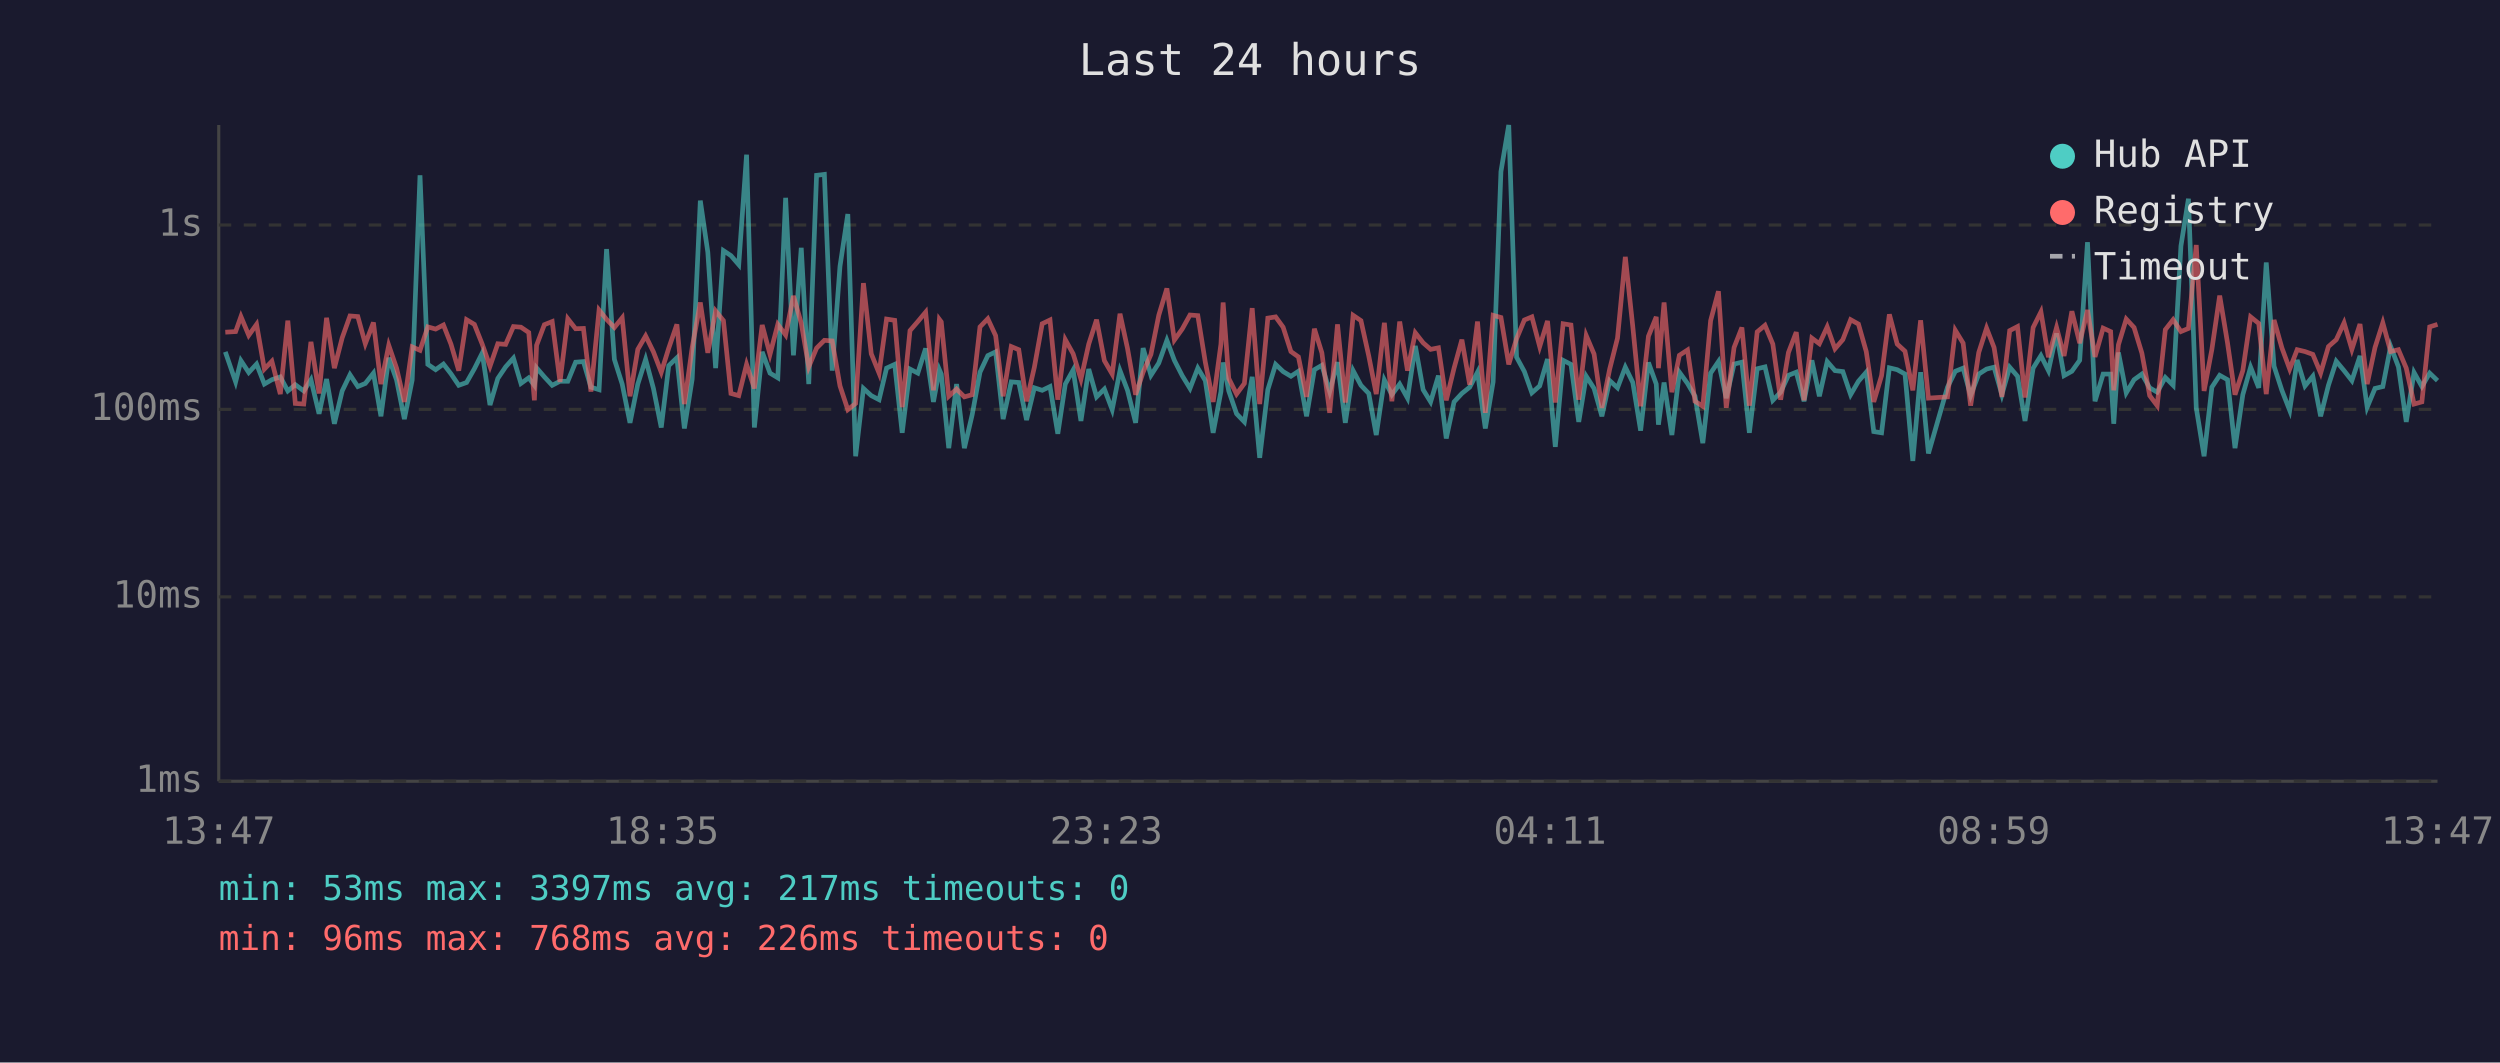
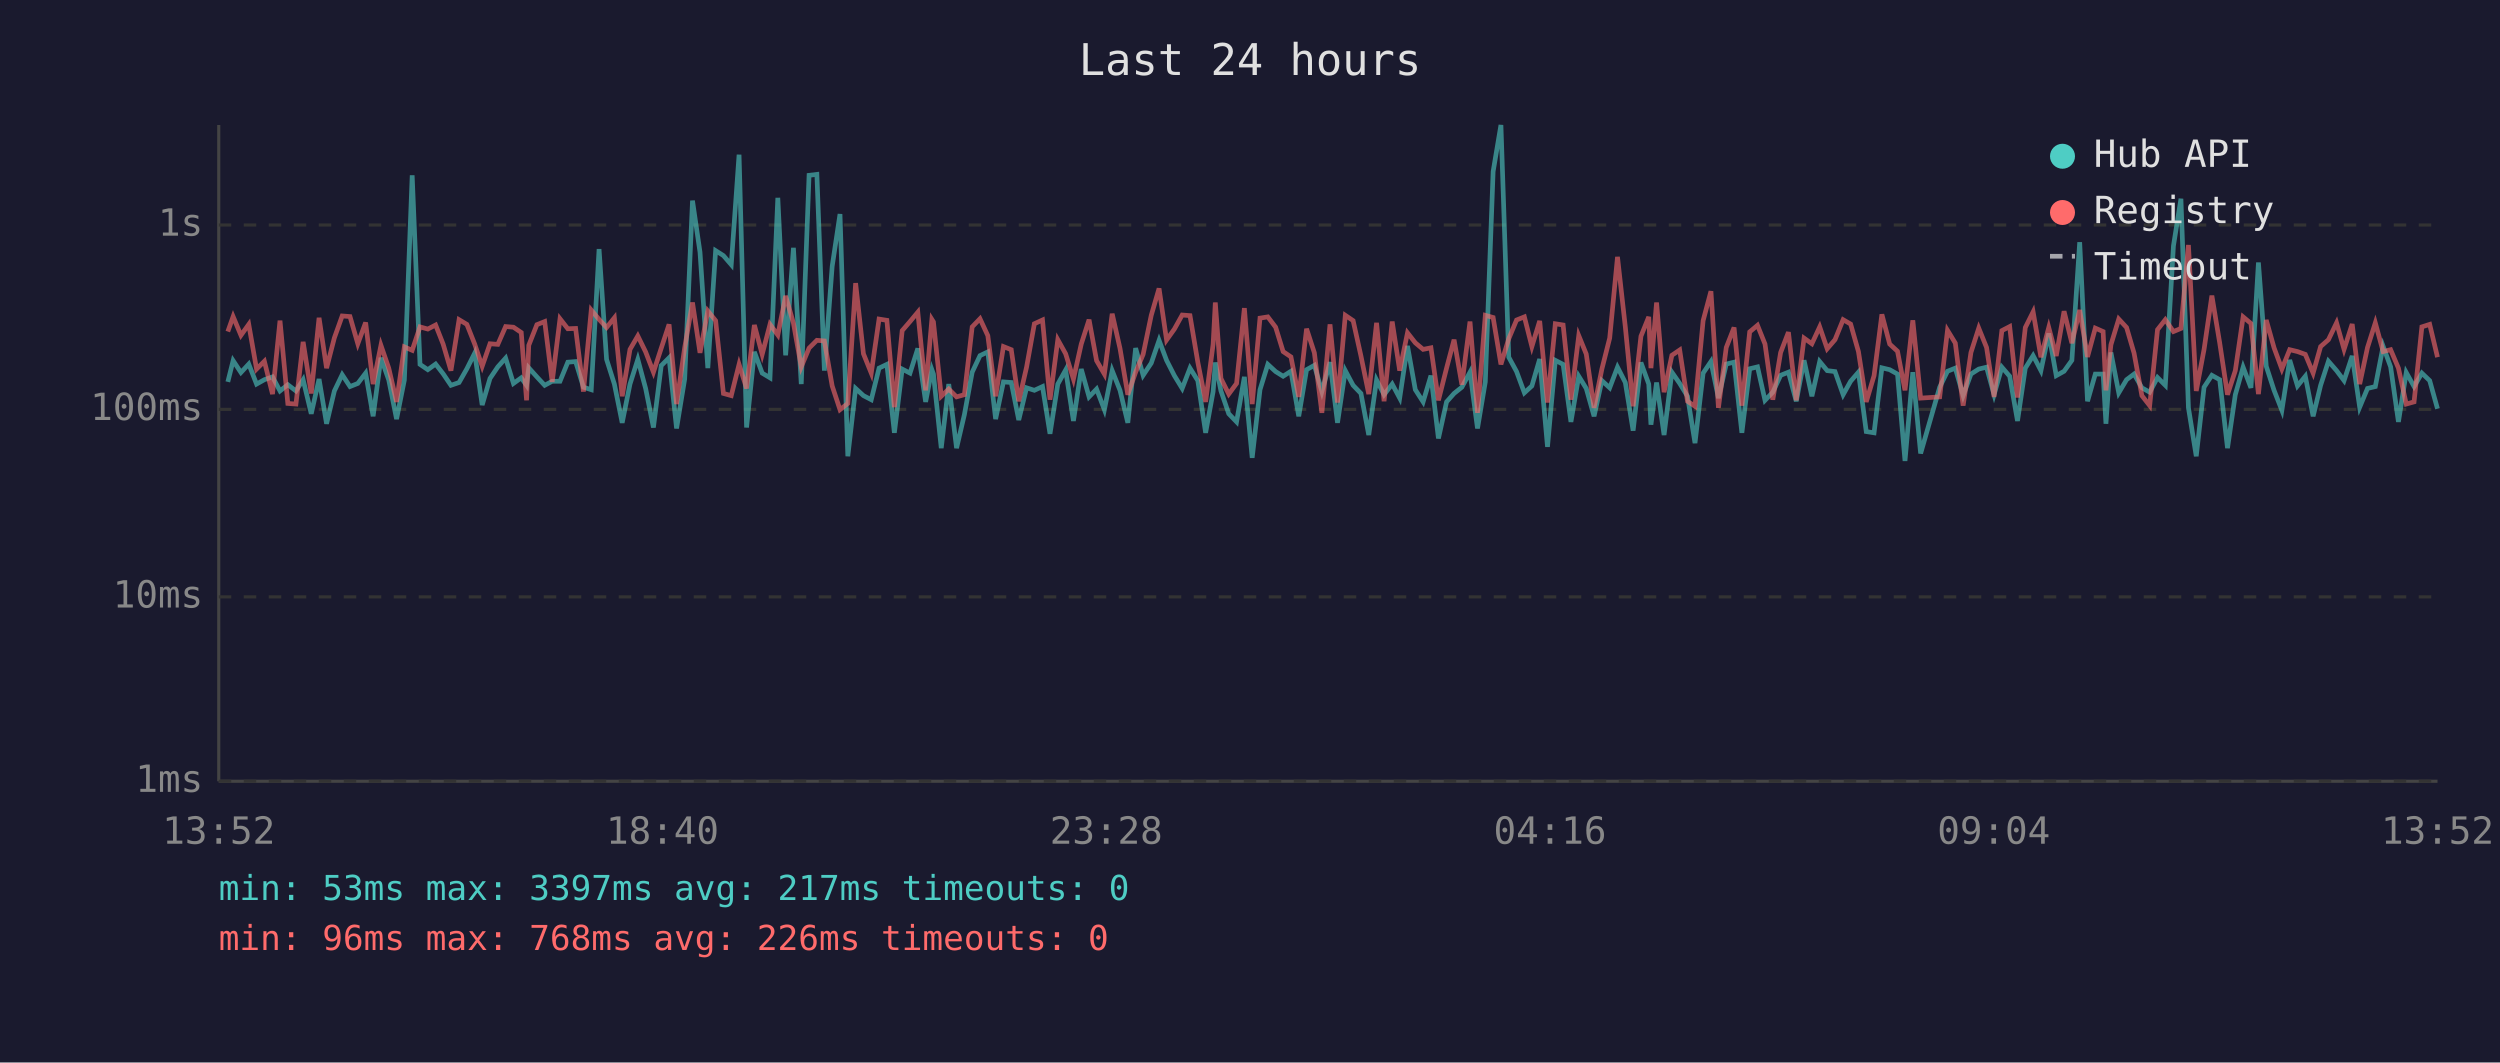
<svg xmlns="http://www.w3.org/2000/svg" viewBox="0 0 800 340" font-family="monospace" font-size="12">
  <rect width="800" height="340" fill="#1a1a2e" />
  <text x="400" y="24" fill="#e0e0e0" font-size="14" text-anchor="middle">Last 24 hours</text>
  <line x1="70" y1="40" x2="70" y2="250" stroke="#444" stroke-width="1" />
  <line x1="70" y1="250" x2="780" y2="250" stroke="#444" stroke-width="1" />
  <line x1="70" y1="250" x2="780" y2="250" stroke="#333" stroke-width="1" stroke-dasharray="4" />
  <text x="65" y="250" fill="#888" text-anchor="end" dominant-baseline="middle">1ms</text>
  <line x1="70" y1="191" x2="780" y2="191" stroke="#333" stroke-width="1" stroke-dasharray="4" />
  <text x="65" y="191" fill="#888" text-anchor="end" dominant-baseline="middle">10ms</text>
  <line x1="70" y1="131" x2="780" y2="131" stroke="#333" stroke-width="1" stroke-dasharray="4" />
  <text x="65" y="131" fill="#888" text-anchor="end" dominant-baseline="middle">100ms</text>
  <line x1="70" y1="72" x2="780" y2="72" stroke="#333" stroke-width="1" stroke-dasharray="4" />
  <text x="65" y="72" fill="#888" text-anchor="end" dominant-baseline="middle">1s</text>
-   <text x="70" y="270" fill="#888" text-anchor="middle">13:47</text>
-   <text x="212" y="270" fill="#888" text-anchor="middle">18:35</text>
-   <text x="354" y="270" fill="#888" text-anchor="middle">23:23</text>
-   <text x="496" y="270" fill="#888" text-anchor="middle">04:11</text>
-   <text x="638" y="270" fill="#888" text-anchor="middle">08:59</text>
-   <text x="780" y="270" fill="#888" text-anchor="middle">13:47</text>
-   <polyline points="72.1,112.6 75.4,122.2 77.1,115.4 79.6,119.2 82.1,116.5 84.6,122.9 87.0,121.5 89.7,120.6 92.1,125.1 94.5,123.1 97.2,125.1 99.5,121.5 102.1,132.4 104.5,121.3 107.0,135.6 109.5,125.1 112.0,119.9 114.5,123.7 116.9,122.7 119.5,119.4 121.9,133.2 124.4,114.5 126.9,121.6 129.4,134.1 131.9,121.6 134.4,56.1 136.9,116.6 139.4,118.3 141.9,116.5 144.3,119.6 146.8,123.3 149.3,122.4 151.8,118.0 154.3,113.0 156.8,129.6 159.3,121.1 161.8,117.4 164.3,114.6 166.7,122.7 169.2,120.9 171.0,123.3 171.7,117.7 174.2,120.6 176.7,123.3 179.2,122.0 181.7,122.0 184.2,115.9 186.7,115.7 189.1,123.9 191.7,124.7 194.1,79.7 196.6,115.0 199.1,122.9 201.6,135.3 204.1,122.9 206.6,115.0 209.1,124.3 211.6,136.8 214.0,117.0 216.6,114.5 219.0,137.1 221.5,121.3 224.1,64.2 226.5,80.7 229.0,117.8 231.5,80.2 233.9,81.8 236.4,84.7 238.9,49.5 241.4,136.8 243.9,112.6 246.4,119.4 248.9,120.9 251.4,63.3 253.9,113.7 256.4,79.3 258.8,122.9 261.3,56.1 263.8,55.8 266.3,118.6 268.8,85.2 271.3,68.5 273.8,146.0 276.3,124.3 278.8,126.6 281.3,127.9 283.7,117.8 286.3,116.6 288.7,138.5 291.2,118.1 293.7,119.4 296.2,111.5 298.7,128.6 300.6,118.3 301.2,119.7 303.6,143.4 306.1,122.9 308.6,143.4 311.1,132.7 313.6,119.1 316.1,113.8 318.6,112.6 321.0,134.1 323.6,122.2 326.0,122.4 328.5,134.4 331.0,124.1 333.5,124.9 336.0,123.7 338.5,138.8 340.9,122.9 343.4,118.4 345.9,134.7 348.4,118.1 350.9,127.0 353.4,124.5 355.9,131.1 358.4,118.6 360.8,124.9 363.4,135.3 365.8,111.4 368.3,120.1 370.8,116.2 373.4,108.9 375.8,115.3 378.3,120.2 380.8,124.3 383.3,117.8 385.7,121.8 388.2,138.5 390.7,125.3 391.4,116.0 393.2,125.1 395.7,132.4 398.2,135.0 400.7,120.6 403.1,146.5 405.7,124.7 408.2,116.6 410.6,118.9 413.1,120.4 415.5,118.8 418.1,133.2 420.6,118.3 423.0,116.9 425.5,125.3 428.0,115.9 430.5,135.3 433.0,118.6 435.5,123.3 438.0,125.9 440.4,139.2 443.0,121.6 445.4,126.3 447.9,122.9 450.4,127.4 452.9,110.7 455.4,124.7 457.8,128.6 460.3,120.2 462.8,140.3 465.3,128.6 467.8,125.9 470.3,123.9 472.8,119.1 475.3,137.1 477.8,122.2 480.3,54.9 482.8,40.0 485.3,114.3 487.8,118.9 490.2,125.7 492.7,123.5 495.2,114.9 497.7,143.0 500.2,115.3 502.7,116.6 505.2,135.0 507.6,120.4 510.1,124.3 512.6,133.2 515.1,121.8 517.6,124.1 520.1,117.5 522.5,122.4 525.0,137.8 527.5,116.0 530.0,122.9 530.7,135.9 532.5,122.4 535.0,139.2 537.4,119.1 540.0,122.7 542.4,126.8 544.9,141.8 547.4,119.4 549.9,115.7 552.4,127.4 554.9,116.5 557.4,115.9 559.8,138.5 562.3,118.0 564.8,117.4 567.3,128.1 569.8,125.5 572.3,120.1 574.8,119.1 577.3,128.4 579.8,115.3 582.2,126.8 584.7,115.7 587.2,118.6 589.7,118.9 592.2,126.3 594.7,122.0 597.2,119.1 599.6,138.1 602.1,138.5 604.6,117.7 607.1,118.3 609.6,119.7 612.1,147.5 614.6,119.1 617.1,145.1 623.2,123.9 625.7,118.8 628.2,117.8 630.6,126.6 633.2,119.7 635.7,118.1 638.1,117.5 640.6,126.3 643.1,117.5 645.6,120.4 648.0,134.7 650.6,117.8 653.1,113.8 655.5,118.6 658.1,106.7 660.5,120.2 663.0,118.8 665.5,115.3 668.0,77.5 670.4,128.4 673.0,119.7 675.4,119.7 676.4,135.6 677.9,112.8 680.4,125.7 682.9,121.5 685.4,119.7 687.9,124.1 690.3,125.5 692.9,120.8 695.4,123.3 697.9,78.7 700.3,63.6 702.8,130.5 705.3,146.0 707.8,123.9 710.3,120.1 712.8,121.5 715.2,143.4 717.7,126.3 720.2,117.5 722.8,124.1 725.2,84.0 727.7,117.2 730.2,124.9 732.7,131.3 735.1,115.2 737.6,123.5 740.1,120.4 742.6,133.2 745.1,123.3 747.6,115.6 750.1,118.6 752.6,121.8 755.2,113.9 757.5,130.3 760.0,124.3 762.5,123.7 765.0,110.8 767.5,117.4 770.0,135.0 772.5,119.2 775.0,123.7 777.5,119.4 780.0,121.8" fill="none" stroke="#4ecdc4" stroke-width="1.5" opacity="0.6" />
-   <polyline points="72.1,106.3 75.4,106.1 77.1,101.3 79.6,107.3 82.1,103.8 84.6,118.1 87.0,115.6 89.7,126.1 92.1,102.6 94.5,129.1 97.2,129.3 99.5,109.4 102.1,125.9 104.5,101.7 107.0,117.8 109.5,108.1 112.0,101.1 114.5,101.3 116.9,110.0 119.5,103.2 121.9,122.9 124.4,110.5 126.9,117.8 129.4,128.6 131.9,111.0 134.4,112.1 136.9,104.6 139.4,105.3 141.9,104.0 144.3,110.1 146.8,118.6 149.3,102.3 151.8,103.8 154.3,110.1 156.8,117.2 159.3,110.0 161.8,110.2 164.3,104.5 166.7,104.7 169.2,106.4 171.0,128.1 171.7,110.5 174.2,103.9 176.7,102.9 179.2,122.2 181.7,102.0 184.2,105.2 186.7,105.1 189.1,125.3 191.7,99.2 194.1,102.2 196.6,104.8 199.1,101.7 201.6,126.8 204.1,111.8 206.6,107.5 209.1,112.6 211.6,119.1 214.0,111.4 216.6,103.8 219.0,129.3 221.5,111.2 224.1,96.8 226.5,112.9 229.0,99.5 231.5,102.6 233.9,125.9 236.4,126.6 238.9,116.6 241.4,124.3 243.9,104.0 246.4,113.4 248.9,103.8 251.4,107.2 253.9,94.7 256.4,103.4 258.8,117.4 261.3,111.4 263.8,108.9 266.3,109.1 268.8,123.5 271.3,131.1 273.8,129.1 276.3,90.6 278.8,113.2 281.3,119.4 283.7,102.1 286.3,102.5 288.7,130.3 291.2,105.8 293.7,102.9 296.2,99.9 298.7,124.9 300.6,102.2 301.2,103.0 303.6,126.8 306.1,124.5 308.6,127.0 311.1,126.3 313.6,104.6 316.1,102.0 318.6,107.4 321.0,126.8 323.6,110.9 326.0,111.9 328.5,128.4 331.0,117.5 333.5,103.6 336.0,102.4 338.5,127.9 340.9,108.7 343.4,113.2 345.9,121.3 348.4,110.1 350.9,102.3 353.4,115.4 355.9,119.7 358.4,100.4 360.8,111.5 363.4,126.3 365.8,119.1 368.3,113.4 370.8,100.9 373.4,92.3 375.8,108.8 378.3,105.3 380.8,100.8 383.3,101.0 385.7,115.9 388.2,128.6 390.7,110.1 391.4,96.8 393.2,121.1 395.7,126.1 398.2,122.7 400.7,98.6 403.1,129.3 405.7,101.8 408.2,101.4 410.6,104.7 413.1,112.5 415.5,114.2 418.1,127.0 420.6,105.2 423.0,112.9 425.5,132.1 428.0,103.8 430.5,128.8 433.0,100.9 435.5,102.6 438.0,113.9 440.4,126.1 443.0,103.3 445.4,128.4 447.9,102.9 450.4,118.6 452.9,106.5 455.4,109.7 457.8,111.8 460.3,111.3 462.8,128.1 465.3,117.8 467.8,108.7 470.3,123.1 472.8,102.9 475.3,132.1 477.8,100.9 480.3,101.6 482.8,116.6 485.3,108.4 487.8,102.4 490.2,101.4 492.7,110.9 495.2,102.7 497.7,128.8 500.2,103.6 502.7,104.0 505.2,127.9 507.6,107.4 510.1,113.3 512.6,130.5 515.1,118.1 517.6,108.2 520.1,82.2 522.5,104.6 525.0,130.0 527.5,107.6 530.0,101.4 530.7,117.8 532.5,96.8 535.0,125.5 537.4,113.7 540.0,112.0 542.4,128.4 544.9,130.0 547.4,102.6 549.9,93.2 552.4,130.5 554.9,111.2 557.4,104.8 559.8,129.8 562.3,106.2 564.8,104.1 567.3,110.1 569.8,127.9 572.3,112.8 574.8,106.3 577.3,128.1 579.8,108.2 582.2,110.0 584.7,104.6 587.2,111.6 589.7,108.7 592.2,102.3 594.7,103.7 597.2,112.5 599.6,128.6 602.1,120.2 604.6,100.6 607.1,110.1 609.6,112.4 612.1,124.9 614.6,102.5 617.1,127.4 623.2,127.0 625.7,105.7 628.2,109.8 630.6,129.8 633.2,112.8 635.7,105.0 638.1,111.2 640.6,127.0 643.1,105.8 645.6,104.5 648.0,127.2 650.6,104.8 653.1,99.8 655.5,114.3 658.1,104.8 660.5,113.9 663.0,99.6 665.5,109.8 668.0,99.2 670.4,114.2 673.0,105.0 675.4,106.1 676.4,124.9 677.9,110.3 680.4,102.1 682.9,104.8 685.4,113.0 687.9,126.6 690.3,129.8 692.9,105.5 695.4,102.3 697.9,106.1 700.3,105.1 702.8,78.4 705.3,125.1 707.8,111.8 710.3,94.6 712.8,109.7 715.2,126.3 717.7,118.6 720.2,101.4 722.8,103.5 725.2,126.1 727.7,102.4 730.2,111.3 732.7,118.1 735.1,111.9 737.6,112.5 740.1,113.4 742.6,119.4 745.1,110.9 747.6,108.7 750.1,103.3 752.6,111.8 755.2,103.7 757.5,122.9 760.0,111.2 762.5,103.3 765.0,112.5 767.5,111.9 770.0,117.8 772.5,129.3 775.0,128.6 777.5,104.6 780.0,103.8" fill="none" stroke="#ff6b6b" stroke-width="1.5" opacity="0.6" />
+   <text x="70" y="270" fill="#888" text-anchor="middle">13:52</text>
+   <text x="212" y="270" fill="#888" text-anchor="middle">18:40</text>
+   <text x="354" y="270" fill="#888" text-anchor="middle">23:28</text>
+   <text x="496" y="270" fill="#888" text-anchor="middle">04:16</text>
+   <text x="638" y="270" fill="#888" text-anchor="middle">09:04</text>
+   <text x="780" y="270" fill="#888" text-anchor="middle">13:52</text>
+   <polyline points="72.9,122.2 74.6,115.4 77.1,119.2 79.6,116.5 82.1,122.9 84.6,121.5 87.2,120.6 89.6,125.1 92.1,123.1 94.7,125.1 97.0,121.5 99.6,132.4 102.1,121.3 104.5,135.6 107.0,125.1 109.5,119.9 112.0,123.7 114.5,122.7 117.0,119.4 119.4,133.2 121.9,114.5 124.4,121.6 126.9,134.1 129.4,121.6 131.9,56.1 134.4,116.6 136.9,118.3 139.4,116.5 141.8,119.6 144.3,123.3 146.9,122.4 149.4,118.0 151.9,113.0 154.3,129.6 156.8,121.1 159.3,117.4 161.8,114.6 164.3,122.7 166.8,120.9 168.5,123.3 169.2,117.7 171.8,120.6 174.3,123.3 176.7,122.0 179.2,122.0 181.7,115.9 184.2,115.7 186.7,123.9 189.2,124.7 191.7,79.7 194.1,115.0 196.6,122.9 199.1,135.3 201.6,122.9 204.1,115.0 206.6,124.3 209.1,136.8 211.6,117.0 214.1,114.5 216.5,137.1 219.1,121.3 221.6,64.2 224.0,80.7 226.5,117.8 229.0,80.2 231.5,81.8 234.0,84.7 236.5,49.5 238.9,136.8 241.4,112.6 243.9,119.4 246.4,120.9 248.9,63.3 251.4,113.7 253.9,79.3 256.4,122.9 258.9,56.1 261.4,55.8 263.8,118.6 266.3,85.2 268.8,68.5 271.3,146.0 273.8,124.3 276.3,126.6 278.8,127.9 281.3,117.8 283.8,116.6 286.2,138.5 288.7,118.1 291.2,119.4 293.7,111.5 296.2,128.6 298.2,118.3 298.7,119.7 301.2,143.4 303.6,122.9 306.1,143.4 308.6,132.7 311.1,119.1 313.6,113.8 316.1,112.6 318.6,134.1 321.1,122.2 323.6,122.4 326.0,134.4 328.5,124.1 331.0,124.9 333.6,123.7 336.0,138.8 338.5,122.9 341.0,118.4 343.5,134.7 346.0,118.1 348.5,127.0 350.9,124.5 353.4,131.1 355.9,118.6 358.4,124.9 360.9,135.3 363.4,111.4 365.8,120.1 368.4,116.2 370.9,108.9 373.3,115.3 375.8,120.2 378.3,124.3 380.8,117.8 383.3,121.8 385.8,138.5 388.2,125.3 388.9,116.0 390.7,125.1 393.2,132.4 395.7,135.0 398.2,120.6 400.7,146.5 403.2,124.7 405.7,116.6 408.2,118.9 410.6,120.4 413.1,118.8 415.6,133.2 418.1,118.3 420.6,116.9 423.0,125.3 425.6,115.9 428.0,135.3 430.5,118.6 433.0,123.3 435.5,125.9 438.0,139.2 440.5,121.6 442.9,126.3 445.5,122.9 447.9,127.4 450.4,110.7 452.9,124.7 455.4,128.6 457.9,120.2 460.3,140.3 462.9,128.6 465.3,125.9 467.8,123.9 470.4,119.1 472.8,137.1 475.3,122.2 477.8,54.9 480.3,40.0 482.8,114.3 485.3,118.9 487.8,125.7 490.2,123.5 492.7,114.9 495.2,143.0 497.7,115.3 500.2,116.6 502.7,135.0 505.2,120.4 507.6,124.3 510.1,133.2 512.6,121.8 515.1,124.1 517.6,117.5 520.1,122.4 522.6,137.8 525.1,116.0 527.6,122.9 528.3,135.9 530.1,122.4 532.5,139.2 535.0,119.1 537.5,122.7 540.0,126.8 542.4,141.8 545.0,119.4 547.5,115.7 549.9,127.4 552.4,116.5 554.9,115.9 557.4,138.5 559.9,118.0 562.4,117.4 564.8,128.1 567.3,125.5 569.8,120.1 572.3,119.1 574.8,128.4 577.3,115.3 579.8,126.8 582.3,115.7 584.7,118.6 587.2,118.9 589.8,126.3 592.2,122.0 594.7,119.1 597.2,138.1 599.7,138.5 602.2,117.7 604.7,118.3 607.2,119.7 609.6,147.5 612.1,119.1 614.6,145.1 620.7,123.9 623.2,118.8 625.7,117.8 628.2,126.6 630.7,119.7 633.2,118.1 635.7,117.5 638.1,126.3 640.6,117.5 643.1,120.4 645.6,134.7 648.1,117.8 650.6,113.8 653.1,118.6 655.6,106.7 658.0,120.2 660.5,118.8 663.0,115.3 665.5,77.5 668.0,128.4 670.5,119.7 673.0,119.7 673.9,135.6 675.5,112.8 678.0,125.7 680.5,121.5 682.9,119.7 685.4,124.1 687.9,125.5 690.4,120.8 692.9,123.3 695.5,78.7 697.9,63.6 700.3,130.5 702.8,146.0 705.3,123.9 707.8,120.1 710.3,121.5 712.8,143.4 715.3,126.3 717.8,117.5 720.3,124.1 722.7,84.0 725.2,117.2 727.7,124.9 730.2,131.3 732.7,115.2 735.2,123.5 737.7,120.4 740.2,133.2 742.6,123.3 745.1,115.6 747.7,118.6 750.1,121.8 752.7,113.9 755.1,130.3 757.6,124.3 760.1,123.7 762.6,110.8 765.0,117.4 767.5,135.0 770.0,119.2 772.5,123.7 775.0,119.4 777.5,121.8 780.0,130.8" fill="none" stroke="#4ecdc4" stroke-width="1.5" opacity="0.6" />
+   <polyline points="72.9,106.1 74.6,101.3 77.1,107.3 79.6,103.8 82.1,118.1 84.6,115.6 87.2,126.1 89.6,102.6 92.1,129.1 94.7,129.3 97.0,109.4 99.6,125.9 102.1,101.7 104.5,117.8 107.0,108.1 109.5,101.1 112.0,101.3 114.5,110.0 117.0,103.2 119.4,122.9 121.9,110.5 124.4,117.8 126.9,128.6 129.4,111.0 131.9,112.1 134.4,104.6 136.9,105.3 139.4,104.0 141.8,110.1 144.3,118.6 146.9,102.3 149.4,103.8 151.9,110.1 154.3,117.2 156.8,110.0 159.3,110.2 161.8,104.5 164.3,104.7 166.8,106.4 168.5,128.1 169.2,110.5 171.8,103.9 174.3,102.9 176.7,122.2 179.2,102.0 181.7,105.2 184.2,105.1 186.7,125.3 189.2,99.2 191.7,102.2 194.1,104.8 196.6,101.7 199.1,126.8 201.6,111.8 204.1,107.5 206.6,112.6 209.1,119.1 211.6,111.4 214.1,103.8 216.5,129.3 219.1,111.2 221.6,96.8 224.0,112.9 226.5,99.5 229.0,102.6 231.5,125.9 234.0,126.6 236.5,116.6 238.9,124.3 241.4,104.0 243.9,113.4 246.4,103.8 248.9,107.2 251.4,94.7 253.9,103.4 256.4,117.4 258.9,111.4 261.4,108.9 263.8,109.1 266.3,123.5 268.8,131.1 271.3,129.1 273.8,90.6 276.3,113.2 278.8,119.4 281.3,102.1 283.8,102.5 286.2,130.3 288.7,105.8 291.2,102.9 293.7,99.9 296.2,124.9 298.2,102.2 298.7,103.0 301.2,126.8 303.6,124.5 306.1,127.0 308.6,126.3 311.1,104.6 313.6,102.0 316.1,107.4 318.6,126.8 321.1,110.9 323.6,111.9 326.0,128.4 328.5,117.5 331.0,103.6 333.6,102.4 336.0,127.9 338.5,108.7 341.0,113.2 343.5,121.3 346.0,110.1 348.5,102.3 350.9,115.4 353.4,119.7 355.9,100.4 358.4,111.5 360.9,126.3 363.4,119.1 365.8,113.4 368.4,100.9 370.9,92.3 373.3,108.8 375.8,105.3 378.3,100.8 380.8,101.0 383.3,115.9 385.8,128.6 388.2,110.1 388.9,96.8 390.7,121.1 393.2,126.1 395.7,122.7 398.2,98.6 400.7,129.3 403.2,101.8 405.7,101.4 408.2,104.7 410.6,112.5 413.1,114.2 415.6,127.0 418.1,105.2 420.6,112.9 423.0,132.1 425.6,103.8 428.0,128.8 430.5,100.9 433.0,102.6 435.5,113.9 438.0,126.1 440.5,103.3 442.9,128.4 445.5,102.9 447.9,118.6 450.4,106.5 452.9,109.7 455.4,111.8 457.9,111.3 460.3,128.1 462.9,117.8 465.3,108.7 467.8,123.1 470.4,102.9 472.8,132.1 475.3,100.9 477.8,101.6 480.3,116.6 482.8,108.4 485.3,102.4 487.8,101.4 490.2,110.9 492.7,102.7 495.2,128.8 497.7,103.6 500.2,104.0 502.7,127.9 505.2,107.4 507.6,113.3 510.1,130.5 512.6,118.1 515.1,108.2 517.6,82.2 520.1,104.6 522.6,130.0 525.1,107.6 527.6,101.4 528.3,117.8 530.1,96.8 532.5,125.5 535.0,113.7 537.5,112.0 540.0,128.4 542.4,130.0 545.0,102.6 547.5,93.2 549.9,130.5 552.4,111.2 554.9,104.8 557.4,129.8 559.9,106.2 562.4,104.1 564.8,110.1 567.3,127.9 569.8,112.8 572.3,106.3 574.8,128.1 577.3,108.2 579.8,110.0 582.3,104.6 584.7,111.6 587.2,108.7 589.8,102.3 592.2,103.7 594.7,112.5 597.2,128.6 599.7,120.2 602.2,100.6 604.7,110.1 607.2,112.4 609.6,124.9 612.1,102.5 614.6,127.4 620.7,127.0 623.2,105.7 625.7,109.8 628.2,129.8 630.7,112.8 633.2,105.0 635.7,111.2 638.1,127.0 640.6,105.8 643.1,104.5 645.6,127.2 648.1,104.8 650.6,99.8 653.1,114.3 655.6,104.8 658.0,113.9 660.5,99.6 663.0,109.8 665.5,99.2 668.0,114.2 670.5,105.0 673.0,106.1 673.9,124.9 675.5,110.3 678.0,102.1 680.5,104.8 682.9,113.0 685.4,126.6 687.9,129.8 690.4,105.5 692.9,102.3 695.5,106.1 697.9,105.1 700.3,78.4 702.8,125.1 705.3,111.8 707.8,94.6 710.3,109.7 712.8,126.3 715.3,118.6 717.8,101.4 720.3,103.5 722.7,126.1 725.2,102.4 727.7,111.3 730.2,118.1 732.7,111.9 735.2,112.5 737.7,113.4 740.2,119.4 742.6,110.9 745.1,108.7 747.7,103.3 750.1,111.8 752.7,103.7 755.1,122.9 757.6,111.2 760.1,103.3 762.6,112.5 765.0,111.9 767.5,117.8 770.0,129.3 772.5,128.6 775.0,104.6 777.5,103.8 780.0,114.3" fill="none" stroke="#ff6b6b" stroke-width="1.5" opacity="0.6" />
  <circle cx="660" cy="50" r="4" fill="#4ecdc4" />
  <text x="670" y="50" fill="#e0e0e0" dominant-baseline="middle">Hub API</text>
  <circle cx="660" cy="68" r="4" fill="#ff6b6b" />
  <text x="670" y="68" fill="#e0e0e0" dominant-baseline="middle">Registry</text>
  <line x1="656" y1="82" x2="664" y2="82" stroke="#e0e0e0" stroke-width="1.5" stroke-dasharray="4,3" opacity="0.7" />
  <text x="670" y="86" fill="#e0e0e0" dominant-baseline="middle">Timeout</text>
  <text x="70" y="288" fill="#4ecdc4" font-size="11">min: 53ms  max: 3397ms  avg: 217ms  timeouts: 0</text>
  <text x="70" y="304" fill="#ff6b6b" font-size="11">min: 96ms  max: 768ms  avg: 226ms  timeouts: 0</text>
</svg>
